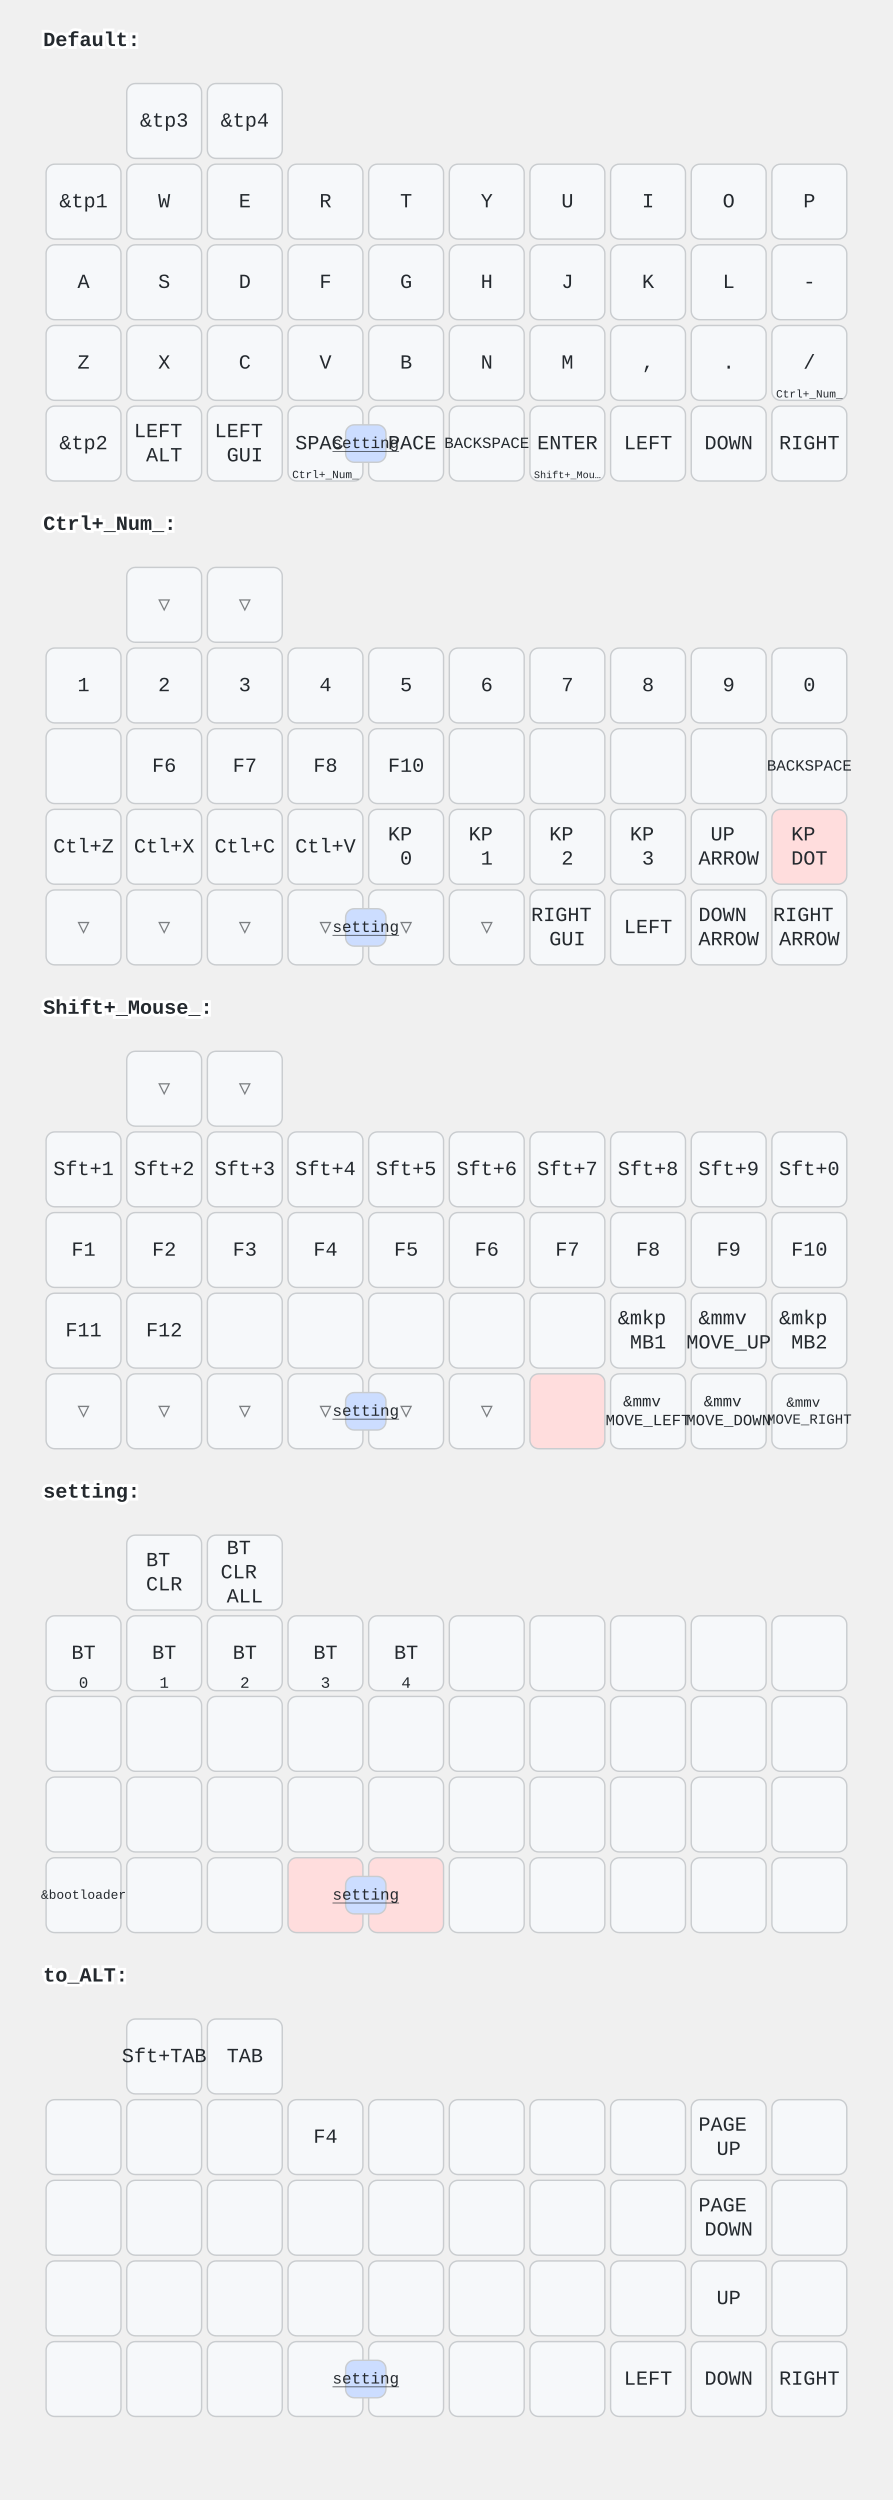
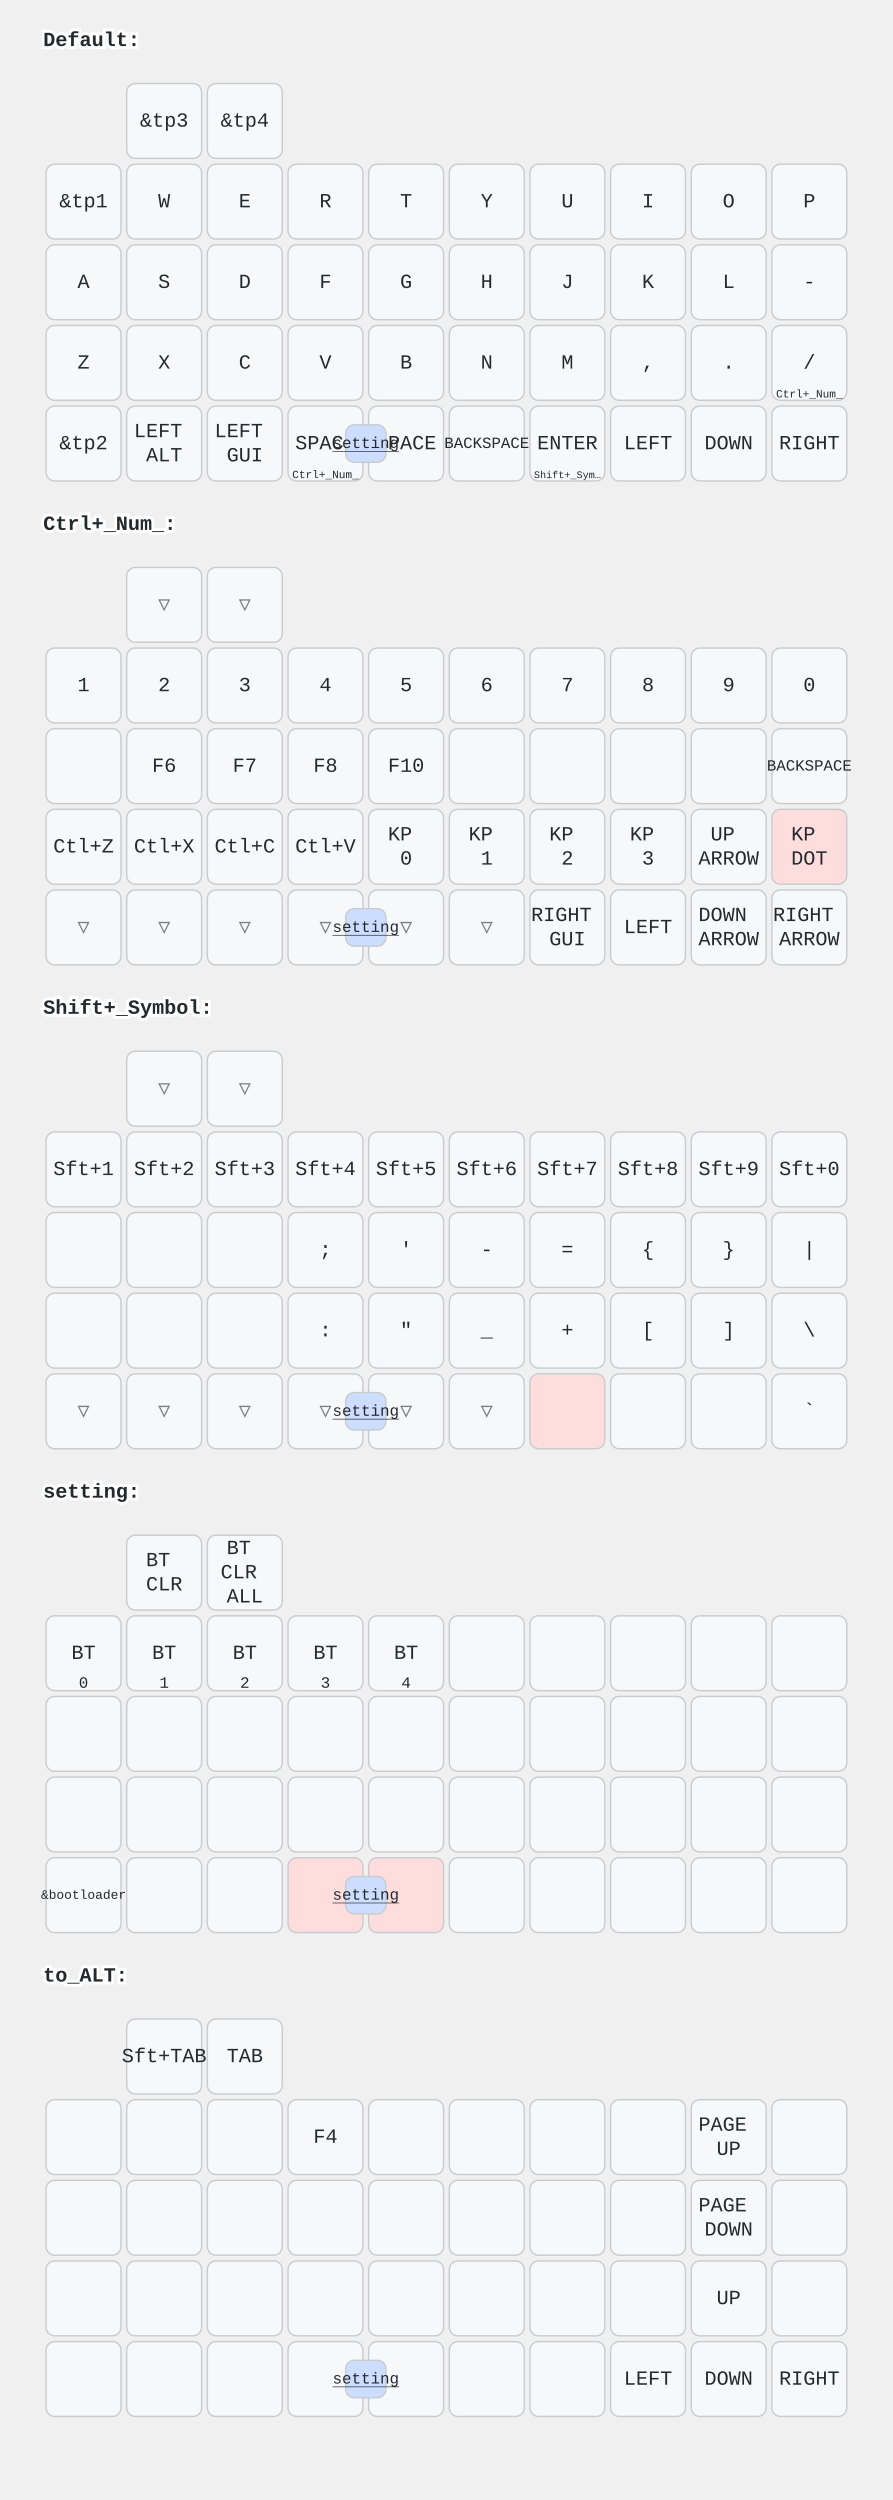
<svg xmlns="http://www.w3.org/2000/svg" width="620" height="1736" viewBox="0 0 620 1736" class="keymap">
  <style>/* inherit to force styles through use tags */
svg path {
    fill: inherit;
}

/* font and background color specifications */
svg.keymap {
    font-family: SFMono-Regular,Consolas,Liberation Mono,Menlo,monospace;
    font-size: 14px;
    font-kerning: normal;
    text-rendering: optimizeLegibility;
    fill: #24292e;
}

/* default key styling */
rect.key {
    fill: #f6f8fa;
}

rect.key, rect.combo {
    stroke: #c9cccf;
    stroke-width: 1;
}

/* default key side styling, only used is draw_key_sides is set */
rect.side {
    filter: brightness(90%);
}

/* color accent for combo boxes */
rect.combo, rect.combo-separate {
    fill: #cdf;
}

/* color accent for held keys */
rect.held, rect.combo.held {
    fill: #fdd;
}

/* color accent for ghost (optional) keys */
rect.ghost, rect.combo.ghost {
    stroke-dasharray: 4, 4;
    stroke-width: 2;
}

text {
    text-anchor: middle;
    dominant-baseline: middle;
}

/* styling for layer labels */
text.label {
    font-weight: bold;
    text-anchor: start;
    stroke: white;
    stroke-width: 4;
    paint-order: stroke;
}

/* styling for optional footer */
text.footer {
    text-anchor: end;
    dominant-baseline: auto;
    stroke: white;
    stroke-width: 4;
    paint-order: stroke;
}

/* styling for combo tap, and key non-tap label text */
text.combo, text.hold, text.shifted, text.left, text.right {
    font-size: 11px;
}

text.hold {
    text-anchor: middle;
    dominant-baseline: auto;
}

text.shifted {
    text-anchor: middle;
    dominant-baseline: hanging;
}

text.left {
    text-anchor: start;
}

text.right {
    text-anchor: end;
}

text.layer-activator {
    text-decoration: underline;
}

/* styling for hold/shifted label text in combo box */
text.combo.hold, text.combo.shifted, text.combo.left, text.combo.right {
    font-size: 8px;
}

/* lighter symbol for transparent keys */
text.trans {
    fill: #7b7e81;
}

/* styling for combo dendrons */
path.combo {
    stroke-width: 1;
    stroke: gray;
    fill: none;
}

/* Start Tabler Icons Cleanup */
/* cannot use height/width with glyphs */
.icon-tabler &gt; path {
    fill: inherit;
    stroke: inherit;
    stroke-width: 2;
}
/* hide tabler's default box */
.icon-tabler &gt; path[stroke="none"][fill="none"] {
    visibility: hidden;
}
/* End Tabler Icons Cleanup */
</style>
  <g transform="translate(30, 0)" class="layer-Default">
    <text x="0" y="28" class="label" id="Default">Default:</text>
    <g transform="translate(0, 56)">
      <g transform="translate(84, 28)" class="key keypos-0">
        <rect rx="6" ry="6" x="-26" y="-26" width="52" height="52" class="key" />
        <text x="0" y="0" class="key tap">&amp;tp3</text>
      </g>
      <g transform="translate(140, 28)" class="key keypos-1">
        <rect rx="6" ry="6" x="-26" y="-26" width="52" height="52" class="key" />
        <text x="0" y="0" class="key tap">&amp;tp4</text>
      </g>
      <g transform="translate(28, 84)" class="key keypos-2">
        <rect rx="6" ry="6" x="-26" y="-26" width="52" height="52" class="key" />
        <text x="0" y="0" class="key tap">&amp;tp1</text>
      </g>
      <g transform="translate(84, 84)" class="key keypos-3">
        <rect rx="6" ry="6" x="-26" y="-26" width="52" height="52" class="key" />
        <text x="0" y="0" class="key tap">W</text>
      </g>
      <g transform="translate(140, 84)" class="key keypos-4">
        <rect rx="6" ry="6" x="-26" y="-26" width="52" height="52" class="key" />
        <text x="0" y="0" class="key tap">E</text>
      </g>
      <g transform="translate(196, 84)" class="key keypos-5">
        <rect rx="6" ry="6" x="-26" y="-26" width="52" height="52" class="key" />
        <text x="0" y="0" class="key tap">R</text>
      </g>
      <g transform="translate(252, 84)" class="key keypos-6">
        <rect rx="6" ry="6" x="-26" y="-26" width="52" height="52" class="key" />
        <text x="0" y="0" class="key tap">T</text>
      </g>
      <g transform="translate(308, 84)" class="key keypos-7">
        <rect rx="6" ry="6" x="-26" y="-26" width="52" height="52" class="key" />
        <text x="0" y="0" class="key tap">Y</text>
      </g>
      <g transform="translate(364, 84)" class="key keypos-8">
        <rect rx="6" ry="6" x="-26" y="-26" width="52" height="52" class="key" />
        <text x="0" y="0" class="key tap">U</text>
      </g>
      <g transform="translate(420, 84)" class="key keypos-9">
        <rect rx="6" ry="6" x="-26" y="-26" width="52" height="52" class="key" />
        <text x="0" y="0" class="key tap">I</text>
      </g>
      <g transform="translate(476, 84)" class="key keypos-10">
        <rect rx="6" ry="6" x="-26" y="-26" width="52" height="52" class="key" />
        <text x="0" y="0" class="key tap">O</text>
      </g>
      <g transform="translate(532, 84)" class="key keypos-11">
        <rect rx="6" ry="6" x="-26" y="-26" width="52" height="52" class="key" />
        <text x="0" y="0" class="key tap">P</text>
      </g>
      <g transform="translate(28, 140)" class="key keypos-12">
        <rect rx="6" ry="6" x="-26" y="-26" width="52" height="52" class="key" />
        <text x="0" y="0" class="key tap">A</text>
      </g>
      <g transform="translate(84, 140)" class="key keypos-13">
        <rect rx="6" ry="6" x="-26" y="-26" width="52" height="52" class="key" />
        <text x="0" y="0" class="key tap">S</text>
      </g>
      <g transform="translate(140, 140)" class="key keypos-14">
        <rect rx="6" ry="6" x="-26" y="-26" width="52" height="52" class="key" />
        <text x="0" y="0" class="key tap">D</text>
      </g>
      <g transform="translate(196, 140)" class="key keypos-15">
        <rect rx="6" ry="6" x="-26" y="-26" width="52" height="52" class="key" />
        <text x="0" y="0" class="key tap">F</text>
      </g>
      <g transform="translate(252, 140)" class="key keypos-16">
        <rect rx="6" ry="6" x="-26" y="-26" width="52" height="52" class="key" />
        <text x="0" y="0" class="key tap">G</text>
      </g>
      <g transform="translate(308, 140)" class="key keypos-17">
        <rect rx="6" ry="6" x="-26" y="-26" width="52" height="52" class="key" />
        <text x="0" y="0" class="key tap">H</text>
      </g>
      <g transform="translate(364, 140)" class="key keypos-18">
        <rect rx="6" ry="6" x="-26" y="-26" width="52" height="52" class="key" />
        <text x="0" y="0" class="key tap">J</text>
      </g>
      <g transform="translate(420, 140)" class="key keypos-19">
        <rect rx="6" ry="6" x="-26" y="-26" width="52" height="52" class="key" />
        <text x="0" y="0" class="key tap">K</text>
      </g>
      <g transform="translate(476, 140)" class="key keypos-20">
        <rect rx="6" ry="6" x="-26" y="-26" width="52" height="52" class="key" />
        <text x="0" y="0" class="key tap">L</text>
      </g>
      <g transform="translate(532, 140)" class="key keypos-21">
        <rect rx="6" ry="6" x="-26" y="-26" width="52" height="52" class="key" />
        <text x="0" y="0" class="key tap">-</text>
      </g>
      <g transform="translate(28, 196)" class="key keypos-22">
        <rect rx="6" ry="6" x="-26" y="-26" width="52" height="52" class="key" />
        <text x="0" y="0" class="key tap">Z</text>
      </g>
      <g transform="translate(84, 196)" class="key keypos-23">
        <rect rx="6" ry="6" x="-26" y="-26" width="52" height="52" class="key" />
        <text x="0" y="0" class="key tap">X</text>
      </g>
      <g transform="translate(140, 196)" class="key keypos-24">
        <rect rx="6" ry="6" x="-26" y="-26" width="52" height="52" class="key" />
        <text x="0" y="0" class="key tap">C</text>
      </g>
      <g transform="translate(196, 196)" class="key keypos-25">
        <rect rx="6" ry="6" x="-26" y="-26" width="52" height="52" class="key" />
        <text x="0" y="0" class="key tap">V</text>
      </g>
      <g transform="translate(252, 196)" class="key keypos-26">
        <rect rx="6" ry="6" x="-26" y="-26" width="52" height="52" class="key" />
        <text x="0" y="0" class="key tap">B</text>
      </g>
      <g transform="translate(308, 196)" class="key keypos-27">
        <rect rx="6" ry="6" x="-26" y="-26" width="52" height="52" class="key" />
        <text x="0" y="0" class="key tap">N</text>
      </g>
      <g transform="translate(364, 196)" class="key keypos-28">
        <rect rx="6" ry="6" x="-26" y="-26" width="52" height="52" class="key" />
        <text x="0" y="0" class="key tap">M</text>
      </g>
      <g transform="translate(420, 196)" class="key keypos-29">
        <rect rx="6" ry="6" x="-26" y="-26" width="52" height="52" class="key" />
        <text x="0" y="0" class="key tap">,</text>
      </g>
      <g transform="translate(476, 196)" class="key keypos-30">
        <rect rx="6" ry="6" x="-26" y="-26" width="52" height="52" class="key" />
        <text x="0" y="0" class="key tap">.</text>
      </g>
      <g transform="translate(532, 196)" class="key keypos-31">
        <rect rx="6" ry="6" x="-26" y="-26" width="52" height="52" class="key" />
        <text x="0" y="0" class="key tap">/</text>
        <a href="#Ctrl_Num_">
          <text x="0" y="24" class="key hold layer-activator">
            <tspan style="font-size: 70%">Ctrl+_Num_</tspan>
          </text>
        </a>
      </g>
      <g transform="translate(28, 252)" class="key keypos-32">
        <rect rx="6" ry="6" x="-26" y="-26" width="52" height="52" class="key" />
        <text x="0" y="0" class="key tap">&amp;tp2</text>
      </g>
      <g transform="translate(84, 252)" class="key keypos-33">
        <rect rx="6" ry="6" x="-26" y="-26" width="52" height="52" class="key" />
        <text x="0" y="0" class="key tap">
          <tspan x="0" dy="-0.6em">LEFT</tspan>
          <tspan x="0" dy="1.2em">ALT</tspan>
        </text>
      </g>
      <g transform="translate(140, 252)" class="key keypos-34">
        <rect rx="6" ry="6" x="-26" y="-26" width="52" height="52" class="key" />
        <text x="0" y="0" class="key tap">
          <tspan x="0" dy="-0.6em">LEFT</tspan>
          <tspan x="0" dy="1.2em">GUI</tspan>
        </text>
      </g>
      <g transform="translate(196, 252)" class="key keypos-35">
        <rect rx="6" ry="6" x="-26" y="-26" width="52" height="52" class="key" />
        <text x="0" y="0" class="key tap">SPACE</text>
        <a href="#Ctrl_Num_">
          <text x="0" y="24" class="key hold layer-activator">
            <tspan style="font-size: 70%">Ctrl+_Num_</tspan>
          </text>
        </a>
      </g>
      <g transform="translate(252, 252)" class="key keypos-36">
        <rect rx="6" ry="6" x="-26" y="-26" width="52" height="52" class="key" />
        <text x="0" y="0" class="key tap">SPACE</text>
      </g>
      <g transform="translate(308, 252)" class="key keypos-37">
        <rect rx="6" ry="6" x="-26" y="-26" width="52" height="52" class="key" />
        <text x="0" y="0" class="key tap">
          <tspan style="font-size: 78%">BACKSPACE</tspan>
        </text>
      </g>
      <g transform="translate(364, 252)" class="key keypos-38">
        <rect rx="6" ry="6" x="-26" y="-26" width="52" height="52" class="key" />
        <text x="0" y="0" class="key tap">ENTER</text>
-         <a href="#Shift_Mouse_">
+         <a href="#Shift_Symbol">
          <text x="0" y="24" class="key hold layer-activator">
-             <tspan style="font-size: 64%">Shift+_Mou…</tspan>
+             <tspan style="font-size: 64%">Shift+_Sym…</tspan>
          </text>
        </a>
      </g>
      <g transform="translate(420, 252)" class="key keypos-39">
        <rect rx="6" ry="6" x="-26" y="-26" width="52" height="52" class="key" />
        <text x="0" y="0" class="key tap">LEFT</text>
      </g>
      <g transform="translate(476, 252)" class="key keypos-40">
        <rect rx="6" ry="6" x="-26" y="-26" width="52" height="52" class="key" />
        <text x="0" y="0" class="key tap">DOWN</text>
      </g>
      <g transform="translate(532, 252)" class="key keypos-41">
        <rect rx="6" ry="6" x="-26" y="-26" width="52" height="52" class="key" />
        <text x="0" y="0" class="key tap">RIGHT</text>
      </g>
      <g class="combo combopos-0">
        <rect rx="6" ry="6" x="210" y="239" width="28" height="26" class="combo" />
        <a href="#setting">
          <text x="224" y="252" class="combo tap layer-activator">setting</text>
        </a>
      </g>
    </g>
  </g>
  <g transform="translate(30, 336)" class="layer-Ctrl+_Num_">
    <text x="0" y="28" class="label" id="Ctrl_Num_">Ctrl+_Num_:</text>
    <g transform="translate(0, 56)">
      <g transform="translate(84, 28)" class="key trans keypos-0">
        <rect rx="6" ry="6" x="-26" y="-26" width="52" height="52" class="key trans" />
        <text x="0" y="0" class="key trans tap">▽</text>
      </g>
      <g transform="translate(140, 28)" class="key trans keypos-1">
        <rect rx="6" ry="6" x="-26" y="-26" width="52" height="52" class="key trans" />
        <text x="0" y="0" class="key trans tap">▽</text>
      </g>
      <g transform="translate(28, 84)" class="key keypos-2">
        <rect rx="6" ry="6" x="-26" y="-26" width="52" height="52" class="key" />
        <text x="0" y="0" class="key tap">1</text>
      </g>
      <g transform="translate(84, 84)" class="key keypos-3">
        <rect rx="6" ry="6" x="-26" y="-26" width="52" height="52" class="key" />
        <text x="0" y="0" class="key tap">2</text>
      </g>
      <g transform="translate(140, 84)" class="key keypos-4">
        <rect rx="6" ry="6" x="-26" y="-26" width="52" height="52" class="key" />
        <text x="0" y="0" class="key tap">3</text>
      </g>
      <g transform="translate(196, 84)" class="key keypos-5">
        <rect rx="6" ry="6" x="-26" y="-26" width="52" height="52" class="key" />
        <text x="0" y="0" class="key tap">4</text>
      </g>
      <g transform="translate(252, 84)" class="key keypos-6">
        <rect rx="6" ry="6" x="-26" y="-26" width="52" height="52" class="key" />
        <text x="0" y="0" class="key tap">5</text>
      </g>
      <g transform="translate(308, 84)" class="key keypos-7">
        <rect rx="6" ry="6" x="-26" y="-26" width="52" height="52" class="key" />
        <text x="0" y="0" class="key tap">6</text>
      </g>
      <g transform="translate(364, 84)" class="key keypos-8">
        <rect rx="6" ry="6" x="-26" y="-26" width="52" height="52" class="key" />
        <text x="0" y="0" class="key tap">7</text>
      </g>
      <g transform="translate(420, 84)" class="key keypos-9">
        <rect rx="6" ry="6" x="-26" y="-26" width="52" height="52" class="key" />
        <text x="0" y="0" class="key tap">8</text>
      </g>
      <g transform="translate(476, 84)" class="key keypos-10">
        <rect rx="6" ry="6" x="-26" y="-26" width="52" height="52" class="key" />
        <text x="0" y="0" class="key tap">9</text>
      </g>
      <g transform="translate(532, 84)" class="key keypos-11">
        <rect rx="6" ry="6" x="-26" y="-26" width="52" height="52" class="key" />
        <text x="0" y="0" class="key tap">0</text>
      </g>
      <g transform="translate(28, 140)" class="key keypos-12">
        <rect rx="6" ry="6" x="-26" y="-26" width="52" height="52" class="key" />
      </g>
      <g transform="translate(84, 140)" class="key keypos-13">
        <rect rx="6" ry="6" x="-26" y="-26" width="52" height="52" class="key" />
        <text x="0" y="0" class="key tap">F6</text>
      </g>
      <g transform="translate(140, 140)" class="key keypos-14">
        <rect rx="6" ry="6" x="-26" y="-26" width="52" height="52" class="key" />
        <text x="0" y="0" class="key tap">F7</text>
      </g>
      <g transform="translate(196, 140)" class="key keypos-15">
        <rect rx="6" ry="6" x="-26" y="-26" width="52" height="52" class="key" />
        <text x="0" y="0" class="key tap">F8</text>
      </g>
      <g transform="translate(252, 140)" class="key keypos-16">
        <rect rx="6" ry="6" x="-26" y="-26" width="52" height="52" class="key" />
        <text x="0" y="0" class="key tap">F10</text>
      </g>
      <g transform="translate(308, 140)" class="key keypos-17">
        <rect rx="6" ry="6" x="-26" y="-26" width="52" height="52" class="key" />
      </g>
      <g transform="translate(364, 140)" class="key keypos-18">
        <rect rx="6" ry="6" x="-26" y="-26" width="52" height="52" class="key" />
      </g>
      <g transform="translate(420, 140)" class="key keypos-19">
        <rect rx="6" ry="6" x="-26" y="-26" width="52" height="52" class="key" />
      </g>
      <g transform="translate(476, 140)" class="key keypos-20">
        <rect rx="6" ry="6" x="-26" y="-26" width="52" height="52" class="key" />
      </g>
      <g transform="translate(532, 140)" class="key keypos-21">
        <rect rx="6" ry="6" x="-26" y="-26" width="52" height="52" class="key" />
        <text x="0" y="0" class="key tap">
          <tspan style="font-size: 78%">BACKSPACE</tspan>
        </text>
      </g>
      <g transform="translate(28, 196)" class="key keypos-22">
        <rect rx="6" ry="6" x="-26" y="-26" width="52" height="52" class="key" />
        <text x="0" y="0" class="key tap">Ctl+Z</text>
      </g>
      <g transform="translate(84, 196)" class="key keypos-23">
        <rect rx="6" ry="6" x="-26" y="-26" width="52" height="52" class="key" />
        <text x="0" y="0" class="key tap">Ctl+X</text>
      </g>
      <g transform="translate(140, 196)" class="key keypos-24">
        <rect rx="6" ry="6" x="-26" y="-26" width="52" height="52" class="key" />
        <text x="0" y="0" class="key tap">Ctl+C</text>
      </g>
      <g transform="translate(196, 196)" class="key keypos-25">
        <rect rx="6" ry="6" x="-26" y="-26" width="52" height="52" class="key" />
        <text x="0" y="0" class="key tap">Ctl+V</text>
      </g>
      <g transform="translate(252, 196)" class="key keypos-26">
        <rect rx="6" ry="6" x="-26" y="-26" width="52" height="52" class="key" />
        <text x="0" y="0" class="key tap">
          <tspan x="0" dy="-0.6em">KP</tspan>
          <tspan x="0" dy="1.2em">0</tspan>
        </text>
      </g>
      <g transform="translate(308, 196)" class="key keypos-27">
        <rect rx="6" ry="6" x="-26" y="-26" width="52" height="52" class="key" />
        <text x="0" y="0" class="key tap">
          <tspan x="0" dy="-0.6em">KP</tspan>
          <tspan x="0" dy="1.2em">1</tspan>
        </text>
      </g>
      <g transform="translate(364, 196)" class="key keypos-28">
        <rect rx="6" ry="6" x="-26" y="-26" width="52" height="52" class="key" />
        <text x="0" y="0" class="key tap">
          <tspan x="0" dy="-0.6em">KP</tspan>
          <tspan x="0" dy="1.2em">2</tspan>
        </text>
      </g>
      <g transform="translate(420, 196)" class="key keypos-29">
        <rect rx="6" ry="6" x="-26" y="-26" width="52" height="52" class="key" />
        <text x="0" y="0" class="key tap">
          <tspan x="0" dy="-0.6em">KP</tspan>
          <tspan x="0" dy="1.2em">3</tspan>
        </text>
      </g>
      <g transform="translate(476, 196)" class="key keypos-30">
        <rect rx="6" ry="6" x="-26" y="-26" width="52" height="52" class="key" />
        <text x="0" y="0" class="key tap">
          <tspan x="0" dy="-0.6em">UP</tspan>
          <tspan x="0" dy="1.2em">ARROW</tspan>
        </text>
      </g>
      <g transform="translate(532, 196)" class="key held keypos-31">
        <rect rx="6" ry="6" x="-26" y="-26" width="52" height="52" class="key held" />
        <text x="0" y="0" class="key held tap">
          <tspan x="0" dy="-0.6em">KP</tspan>
          <tspan x="0" dy="1.2em">DOT</tspan>
        </text>
      </g>
      <g transform="translate(28, 252)" class="key trans keypos-32">
        <rect rx="6" ry="6" x="-26" y="-26" width="52" height="52" class="key trans" />
        <text x="0" y="0" class="key trans tap">▽</text>
      </g>
      <g transform="translate(84, 252)" class="key trans keypos-33">
        <rect rx="6" ry="6" x="-26" y="-26" width="52" height="52" class="key trans" />
        <text x="0" y="0" class="key trans tap">▽</text>
      </g>
      <g transform="translate(140, 252)" class="key trans keypos-34">
        <rect rx="6" ry="6" x="-26" y="-26" width="52" height="52" class="key trans" />
        <text x="0" y="0" class="key trans tap">▽</text>
      </g>
      <g transform="translate(196, 252)" class="key trans keypos-35">
        <rect rx="6" ry="6" x="-26" y="-26" width="52" height="52" class="key trans" />
        <text x="0" y="0" class="key trans tap">▽</text>
      </g>
      <g transform="translate(252, 252)" class="key trans keypos-36">
        <rect rx="6" ry="6" x="-26" y="-26" width="52" height="52" class="key trans" />
        <text x="0" y="0" class="key trans tap">▽</text>
      </g>
      <g transform="translate(308, 252)" class="key trans keypos-37">
        <rect rx="6" ry="6" x="-26" y="-26" width="52" height="52" class="key trans" />
        <text x="0" y="0" class="key trans tap">▽</text>
      </g>
      <g transform="translate(364, 252)" class="key keypos-38">
        <rect rx="6" ry="6" x="-26" y="-26" width="52" height="52" class="key" />
        <text x="0" y="0" class="key tap">
          <tspan x="0" dy="-0.6em">RIGHT</tspan>
          <tspan x="0" dy="1.2em">GUI</tspan>
        </text>
      </g>
      <g transform="translate(420, 252)" class="key keypos-39">
        <rect rx="6" ry="6" x="-26" y="-26" width="52" height="52" class="key" />
        <text x="0" y="0" class="key tap">LEFT</text>
      </g>
      <g transform="translate(476, 252)" class="key keypos-40">
        <rect rx="6" ry="6" x="-26" y="-26" width="52" height="52" class="key" />
        <text x="0" y="0" class="key tap">
          <tspan x="0" dy="-0.6em">DOWN</tspan>
          <tspan x="0" dy="1.2em">ARROW</tspan>
        </text>
      </g>
      <g transform="translate(532, 252)" class="key keypos-41">
        <rect rx="6" ry="6" x="-26" y="-26" width="52" height="52" class="key" />
        <text x="0" y="0" class="key tap">
          <tspan x="0" dy="-0.6em">RIGHT</tspan>
          <tspan x="0" dy="1.2em">ARROW</tspan>
        </text>
      </g>
      <g class="combo combopos-0">
        <rect rx="6" ry="6" x="210" y="239" width="28" height="26" class="combo" />
        <a href="#setting">
          <text x="224" y="252" class="combo tap layer-activator">setting</text>
        </a>
      </g>
    </g>
  </g>
-   <g transform="translate(30, 672)" class="layer-Shift+_Mouse_">
-     <text x="0" y="28" class="label" id="Shift_Mouse_">Shift+_Mouse_:</text>
+   <g transform="translate(30, 672)" class="layer-Shift+_Symbol">
+     <text x="0" y="28" class="label" id="Shift_Symbol">Shift+_Symbol:</text>
    <g transform="translate(0, 56)">
      <g transform="translate(84, 28)" class="key trans keypos-0">
        <rect rx="6" ry="6" x="-26" y="-26" width="52" height="52" class="key trans" />
        <text x="0" y="0" class="key trans tap">▽</text>
      </g>
      <g transform="translate(140, 28)" class="key trans keypos-1">
        <rect rx="6" ry="6" x="-26" y="-26" width="52" height="52" class="key trans" />
        <text x="0" y="0" class="key trans tap">▽</text>
      </g>
      <g transform="translate(28, 84)" class="key keypos-2">
        <rect rx="6" ry="6" x="-26" y="-26" width="52" height="52" class="key" />
        <text x="0" y="0" class="key tap">Sft+1</text>
      </g>
      <g transform="translate(84, 84)" class="key keypos-3">
        <rect rx="6" ry="6" x="-26" y="-26" width="52" height="52" class="key" />
        <text x="0" y="0" class="key tap">Sft+2</text>
      </g>
      <g transform="translate(140, 84)" class="key keypos-4">
        <rect rx="6" ry="6" x="-26" y="-26" width="52" height="52" class="key" />
        <text x="0" y="0" class="key tap">Sft+3</text>
      </g>
      <g transform="translate(196, 84)" class="key keypos-5">
        <rect rx="6" ry="6" x="-26" y="-26" width="52" height="52" class="key" />
        <text x="0" y="0" class="key tap">Sft+4</text>
      </g>
      <g transform="translate(252, 84)" class="key keypos-6">
        <rect rx="6" ry="6" x="-26" y="-26" width="52" height="52" class="key" />
        <text x="0" y="0" class="key tap">Sft+5</text>
      </g>
      <g transform="translate(308, 84)" class="key keypos-7">
        <rect rx="6" ry="6" x="-26" y="-26" width="52" height="52" class="key" />
        <text x="0" y="0" class="key tap">Sft+6</text>
      </g>
      <g transform="translate(364, 84)" class="key keypos-8">
        <rect rx="6" ry="6" x="-26" y="-26" width="52" height="52" class="key" />
        <text x="0" y="0" class="key tap">Sft+7</text>
      </g>
      <g transform="translate(420, 84)" class="key keypos-9">
        <rect rx="6" ry="6" x="-26" y="-26" width="52" height="52" class="key" />
        <text x="0" y="0" class="key tap">Sft+8</text>
      </g>
      <g transform="translate(476, 84)" class="key keypos-10">
        <rect rx="6" ry="6" x="-26" y="-26" width="52" height="52" class="key" />
        <text x="0" y="0" class="key tap">Sft+9</text>
      </g>
      <g transform="translate(532, 84)" class="key keypos-11">
        <rect rx="6" ry="6" x="-26" y="-26" width="52" height="52" class="key" />
        <text x="0" y="0" class="key tap">Sft+0</text>
      </g>
      <g transform="translate(28, 140)" class="key keypos-12">
        <rect rx="6" ry="6" x="-26" y="-26" width="52" height="52" class="key" />
-         <text x="0" y="0" class="key tap">F1</text>
      </g>
      <g transform="translate(84, 140)" class="key keypos-13">
        <rect rx="6" ry="6" x="-26" y="-26" width="52" height="52" class="key" />
-         <text x="0" y="0" class="key tap">F2</text>
      </g>
      <g transform="translate(140, 140)" class="key keypos-14">
        <rect rx="6" ry="6" x="-26" y="-26" width="52" height="52" class="key" />
-         <text x="0" y="0" class="key tap">F3</text>
      </g>
      <g transform="translate(196, 140)" class="key keypos-15">
        <rect rx="6" ry="6" x="-26" y="-26" width="52" height="52" class="key" />
-         <text x="0" y="0" class="key tap">F4</text>
+         <text x="0" y="0" class="key tap">;</text>
      </g>
      <g transform="translate(252, 140)" class="key keypos-16">
        <rect rx="6" ry="6" x="-26" y="-26" width="52" height="52" class="key" />
-         <text x="0" y="0" class="key tap">F5</text>
+         <text x="0" y="0" class="key tap">'</text>
      </g>
      <g transform="translate(308, 140)" class="key keypos-17">
        <rect rx="6" ry="6" x="-26" y="-26" width="52" height="52" class="key" />
-         <text x="0" y="0" class="key tap">F6</text>
+         <text x="0" y="0" class="key tap">-</text>
      </g>
      <g transform="translate(364, 140)" class="key keypos-18">
        <rect rx="6" ry="6" x="-26" y="-26" width="52" height="52" class="key" />
-         <text x="0" y="0" class="key tap">F7</text>
+         <text x="0" y="0" class="key tap">=</text>
      </g>
      <g transform="translate(420, 140)" class="key keypos-19">
        <rect rx="6" ry="6" x="-26" y="-26" width="52" height="52" class="key" />
-         <text x="0" y="0" class="key tap">F8</text>
+         <text x="0" y="0" class="key tap">{</text>
      </g>
      <g transform="translate(476, 140)" class="key keypos-20">
        <rect rx="6" ry="6" x="-26" y="-26" width="52" height="52" class="key" />
-         <text x="0" y="0" class="key tap">F9</text>
+         <text x="0" y="0" class="key tap">}</text>
      </g>
      <g transform="translate(532, 140)" class="key keypos-21">
        <rect rx="6" ry="6" x="-26" y="-26" width="52" height="52" class="key" />
-         <text x="0" y="0" class="key tap">F10</text>
+         <text x="0" y="0" class="key tap">|</text>
      </g>
      <g transform="translate(28, 196)" class="key keypos-22">
        <rect rx="6" ry="6" x="-26" y="-26" width="52" height="52" class="key" />
-         <text x="0" y="0" class="key tap">F11</text>
      </g>
      <g transform="translate(84, 196)" class="key keypos-23">
        <rect rx="6" ry="6" x="-26" y="-26" width="52" height="52" class="key" />
-         <text x="0" y="0" class="key tap">F12</text>
      </g>
      <g transform="translate(140, 196)" class="key keypos-24">
        <rect rx="6" ry="6" x="-26" y="-26" width="52" height="52" class="key" />
      </g>
      <g transform="translate(196, 196)" class="key keypos-25">
        <rect rx="6" ry="6" x="-26" y="-26" width="52" height="52" class="key" />
+         <text x="0" y="0" class="key tap">:</text>
      </g>
      <g transform="translate(252, 196)" class="key keypos-26">
        <rect rx="6" ry="6" x="-26" y="-26" width="52" height="52" class="key" />
+         <text x="0" y="0" class="key tap">"</text>
      </g>
      <g transform="translate(308, 196)" class="key keypos-27">
        <rect rx="6" ry="6" x="-26" y="-26" width="52" height="52" class="key" />
+         <text x="0" y="0" class="key tap">_</text>
      </g>
      <g transform="translate(364, 196)" class="key keypos-28">
        <rect rx="6" ry="6" x="-26" y="-26" width="52" height="52" class="key" />
+         <text x="0" y="0" class="key tap">+</text>
      </g>
      <g transform="translate(420, 196)" class="key keypos-29">
        <rect rx="6" ry="6" x="-26" y="-26" width="52" height="52" class="key" />
-         <text x="0" y="0" class="key tap">
-           <tspan x="0" dy="-0.6em">&amp;mkp</tspan>
-           <tspan x="0" dy="1.2em">MB1</tspan>
-         </text>
+         <text x="0" y="0" class="key tap">[</text>
      </g>
      <g transform="translate(476, 196)" class="key keypos-30">
        <rect rx="6" ry="6" x="-26" y="-26" width="52" height="52" class="key" />
-         <text x="0" y="0" class="key tap">
-           <tspan x="0" dy="-0.6em">&amp;mmv</tspan>
-           <tspan x="0" dy="1.2em">MOVE_UP</tspan>
-         </text>
+         <text x="0" y="0" class="key tap">]</text>
      </g>
      <g transform="translate(532, 196)" class="key keypos-31">
        <rect rx="6" ry="6" x="-26" y="-26" width="52" height="52" class="key" />
-         <text x="0" y="0" class="key tap">
-           <tspan x="0" dy="-0.6em">&amp;mkp</tspan>
-           <tspan x="0" dy="1.2em">MB2</tspan>
-         </text>
+         <text x="0" y="0" class="key tap">\</text>
      </g>
      <g transform="translate(28, 252)" class="key trans keypos-32">
        <rect rx="6" ry="6" x="-26" y="-26" width="52" height="52" class="key trans" />
        <text x="0" y="0" class="key trans tap">▽</text>
      </g>
      <g transform="translate(84, 252)" class="key trans keypos-33">
        <rect rx="6" ry="6" x="-26" y="-26" width="52" height="52" class="key trans" />
        <text x="0" y="0" class="key trans tap">▽</text>
      </g>
      <g transform="translate(140, 252)" class="key trans keypos-34">
        <rect rx="6" ry="6" x="-26" y="-26" width="52" height="52" class="key trans" />
        <text x="0" y="0" class="key trans tap">▽</text>
      </g>
      <g transform="translate(196, 252)" class="key trans keypos-35">
        <rect rx="6" ry="6" x="-26" y="-26" width="52" height="52" class="key trans" />
        <text x="0" y="0" class="key trans tap">▽</text>
      </g>
      <g transform="translate(252, 252)" class="key trans keypos-36">
        <rect rx="6" ry="6" x="-26" y="-26" width="52" height="52" class="key trans" />
        <text x="0" y="0" class="key trans tap">▽</text>
      </g>
      <g transform="translate(308, 252)" class="key trans keypos-37">
        <rect rx="6" ry="6" x="-26" y="-26" width="52" height="52" class="key trans" />
        <text x="0" y="0" class="key trans tap">▽</text>
      </g>
      <g transform="translate(364, 252)" class="key held keypos-38">
        <rect rx="6" ry="6" x="-26" y="-26" width="52" height="52" class="key held" />
      </g>
      <g transform="translate(420, 252)" class="key keypos-39">
        <rect rx="6" ry="6" x="-26" y="-26" width="52" height="52" class="key" />
-         <text x="0" y="0" class="key tap">
-           <tspan x="0" dy="-0.6em" style="font-size: 78%">&amp;mmv</tspan>
-           <tspan x="0" dy="1.2em" style="font-size: 78%">MOVE_LEFT</tspan>
-         </text>
      </g>
      <g transform="translate(476, 252)" class="key keypos-40">
        <rect rx="6" ry="6" x="-26" y="-26" width="52" height="52" class="key" />
-         <text x="0" y="0" class="key tap">
-           <tspan x="0" dy="-0.6em" style="font-size: 78%">&amp;mmv</tspan>
-           <tspan x="0" dy="1.2em" style="font-size: 78%">MOVE_DOWN</tspan>
-         </text>
      </g>
      <g transform="translate(532, 252)" class="key keypos-41">
        <rect rx="6" ry="6" x="-26" y="-26" width="52" height="52" class="key" />
-         <text x="0" y="0" class="key tap">
-           <tspan x="0" dy="-0.6em" style="font-size: 70%">&amp;mmv</tspan>
-           <tspan x="0" dy="1.2em" style="font-size: 70%">MOVE_RIGHT</tspan>
-         </text>
+         <text x="0" y="0" class="key tap">`</text>
      </g>
      <g class="combo combopos-0">
        <rect rx="6" ry="6" x="210" y="239" width="28" height="26" class="combo" />
        <a href="#setting">
          <text x="224" y="252" class="combo tap layer-activator">setting</text>
        </a>
      </g>
    </g>
  </g>
  <g transform="translate(30, 1008)" class="layer-setting">
    <text x="0" y="28" class="label" id="setting">setting:</text>
    <g transform="translate(0, 56)">
      <g transform="translate(84, 28)" class="key keypos-0">
        <rect rx="6" ry="6" x="-26" y="-26" width="52" height="52" class="key" />
        <text x="0" y="0" class="key tap">
          <tspan x="0" dy="-0.6em">BT</tspan>
          <tspan x="0" dy="1.2em">CLR</tspan>
        </text>
      </g>
      <g transform="translate(140, 28)" class="key keypos-1">
        <rect rx="6" ry="6" x="-26" y="-26" width="52" height="52" class="key" />
        <text x="0" y="0" class="key tap">
          <tspan x="0" dy="-1.2em">BT</tspan>
          <tspan x="0" dy="1.2em">CLR</tspan>
          <tspan x="0" dy="1.2em">ALL</tspan>
        </text>
      </g>
      <g transform="translate(28, 84)" class="key keypos-2">
        <rect rx="6" ry="6" x="-26" y="-26" width="52" height="52" class="key" />
        <text x="0" y="0" class="key tap">BT</text>
        <text x="0" y="24" class="key hold">0</text>
      </g>
      <g transform="translate(84, 84)" class="key keypos-3">
        <rect rx="6" ry="6" x="-26" y="-26" width="52" height="52" class="key" />
        <text x="0" y="0" class="key tap">BT</text>
        <text x="0" y="24" class="key hold">1</text>
      </g>
      <g transform="translate(140, 84)" class="key keypos-4">
        <rect rx="6" ry="6" x="-26" y="-26" width="52" height="52" class="key" />
        <text x="0" y="0" class="key tap">BT</text>
        <text x="0" y="24" class="key hold">2</text>
      </g>
      <g transform="translate(196, 84)" class="key keypos-5">
        <rect rx="6" ry="6" x="-26" y="-26" width="52" height="52" class="key" />
        <text x="0" y="0" class="key tap">BT</text>
        <text x="0" y="24" class="key hold">3</text>
      </g>
      <g transform="translate(252, 84)" class="key keypos-6">
        <rect rx="6" ry="6" x="-26" y="-26" width="52" height="52" class="key" />
        <text x="0" y="0" class="key tap">BT</text>
        <text x="0" y="24" class="key hold">4</text>
      </g>
      <g transform="translate(308, 84)" class="key keypos-7">
        <rect rx="6" ry="6" x="-26" y="-26" width="52" height="52" class="key" />
      </g>
      <g transform="translate(364, 84)" class="key keypos-8">
        <rect rx="6" ry="6" x="-26" y="-26" width="52" height="52" class="key" />
      </g>
      <g transform="translate(420, 84)" class="key keypos-9">
        <rect rx="6" ry="6" x="-26" y="-26" width="52" height="52" class="key" />
      </g>
      <g transform="translate(476, 84)" class="key keypos-10">
        <rect rx="6" ry="6" x="-26" y="-26" width="52" height="52" class="key" />
      </g>
      <g transform="translate(532, 84)" class="key keypos-11">
        <rect rx="6" ry="6" x="-26" y="-26" width="52" height="52" class="key" />
      </g>
      <g transform="translate(28, 140)" class="key keypos-12">
        <rect rx="6" ry="6" x="-26" y="-26" width="52" height="52" class="key" />
      </g>
      <g transform="translate(84, 140)" class="key keypos-13">
        <rect rx="6" ry="6" x="-26" y="-26" width="52" height="52" class="key" />
      </g>
      <g transform="translate(140, 140)" class="key keypos-14">
        <rect rx="6" ry="6" x="-26" y="-26" width="52" height="52" class="key" />
      </g>
      <g transform="translate(196, 140)" class="key keypos-15">
        <rect rx="6" ry="6" x="-26" y="-26" width="52" height="52" class="key" />
      </g>
      <g transform="translate(252, 140)" class="key keypos-16">
        <rect rx="6" ry="6" x="-26" y="-26" width="52" height="52" class="key" />
      </g>
      <g transform="translate(308, 140)" class="key keypos-17">
        <rect rx="6" ry="6" x="-26" y="-26" width="52" height="52" class="key" />
      </g>
      <g transform="translate(364, 140)" class="key keypos-18">
        <rect rx="6" ry="6" x="-26" y="-26" width="52" height="52" class="key" />
      </g>
      <g transform="translate(420, 140)" class="key keypos-19">
        <rect rx="6" ry="6" x="-26" y="-26" width="52" height="52" class="key" />
      </g>
      <g transform="translate(476, 140)" class="key keypos-20">
        <rect rx="6" ry="6" x="-26" y="-26" width="52" height="52" class="key" />
      </g>
      <g transform="translate(532, 140)" class="key keypos-21">
        <rect rx="6" ry="6" x="-26" y="-26" width="52" height="52" class="key" />
      </g>
      <g transform="translate(28, 196)" class="key keypos-22">
        <rect rx="6" ry="6" x="-26" y="-26" width="52" height="52" class="key" />
      </g>
      <g transform="translate(84, 196)" class="key keypos-23">
        <rect rx="6" ry="6" x="-26" y="-26" width="52" height="52" class="key" />
      </g>
      <g transform="translate(140, 196)" class="key keypos-24">
        <rect rx="6" ry="6" x="-26" y="-26" width="52" height="52" class="key" />
      </g>
      <g transform="translate(196, 196)" class="key keypos-25">
        <rect rx="6" ry="6" x="-26" y="-26" width="52" height="52" class="key" />
      </g>
      <g transform="translate(252, 196)" class="key keypos-26">
        <rect rx="6" ry="6" x="-26" y="-26" width="52" height="52" class="key" />
      </g>
      <g transform="translate(308, 196)" class="key keypos-27">
        <rect rx="6" ry="6" x="-26" y="-26" width="52" height="52" class="key" />
      </g>
      <g transform="translate(364, 196)" class="key keypos-28">
        <rect rx="6" ry="6" x="-26" y="-26" width="52" height="52" class="key" />
      </g>
      <g transform="translate(420, 196)" class="key keypos-29">
        <rect rx="6" ry="6" x="-26" y="-26" width="52" height="52" class="key" />
      </g>
      <g transform="translate(476, 196)" class="key keypos-30">
        <rect rx="6" ry="6" x="-26" y="-26" width="52" height="52" class="key" />
      </g>
      <g transform="translate(532, 196)" class="key keypos-31">
        <rect rx="6" ry="6" x="-26" y="-26" width="52" height="52" class="key" />
      </g>
      <g transform="translate(28, 252)" class="key keypos-32">
        <rect rx="6" ry="6" x="-26" y="-26" width="52" height="52" class="key" />
        <text x="0" y="0" class="key tap">
          <tspan style="font-size: 64%">&amp;bootloader</tspan>
        </text>
      </g>
      <g transform="translate(84, 252)" class="key keypos-33">
        <rect rx="6" ry="6" x="-26" y="-26" width="52" height="52" class="key" />
      </g>
      <g transform="translate(140, 252)" class="key keypos-34">
        <rect rx="6" ry="6" x="-26" y="-26" width="52" height="52" class="key" />
      </g>
      <g transform="translate(196, 252)" class="key held keypos-35">
        <rect rx="6" ry="6" x="-26" y="-26" width="52" height="52" class="key held" />
      </g>
      <g transform="translate(252, 252)" class="key held keypos-36">
        <rect rx="6" ry="6" x="-26" y="-26" width="52" height="52" class="key held" />
      </g>
      <g transform="translate(308, 252)" class="key keypos-37">
        <rect rx="6" ry="6" x="-26" y="-26" width="52" height="52" class="key" />
      </g>
      <g transform="translate(364, 252)" class="key keypos-38">
        <rect rx="6" ry="6" x="-26" y="-26" width="52" height="52" class="key" />
      </g>
      <g transform="translate(420, 252)" class="key keypos-39">
        <rect rx="6" ry="6" x="-26" y="-26" width="52" height="52" class="key" />
      </g>
      <g transform="translate(476, 252)" class="key keypos-40">
        <rect rx="6" ry="6" x="-26" y="-26" width="52" height="52" class="key" />
      </g>
      <g transform="translate(532, 252)" class="key keypos-41">
        <rect rx="6" ry="6" x="-26" y="-26" width="52" height="52" class="key" />
      </g>
      <g class="combo combopos-0">
        <rect rx="6" ry="6" x="210" y="239" width="28" height="26" class="combo" />
        <a href="#setting">
          <text x="224" y="252" class="combo tap layer-activator">setting</text>
        </a>
      </g>
    </g>
  </g>
  <g transform="translate(30, 1344)" class="layer-to_ALT">
    <text x="0" y="28" class="label" id="to_ALT">to_ALT:</text>
    <g transform="translate(0, 56)">
      <g transform="translate(84, 28)" class="key keypos-0">
        <rect rx="6" ry="6" x="-26" y="-26" width="52" height="52" class="key" />
        <text x="0" y="0" class="key tap">Sft+TAB</text>
      </g>
      <g transform="translate(140, 28)" class="key keypos-1">
        <rect rx="6" ry="6" x="-26" y="-26" width="52" height="52" class="key" />
        <text x="0" y="0" class="key tap">TAB</text>
      </g>
      <g transform="translate(28, 84)" class="key keypos-2">
        <rect rx="6" ry="6" x="-26" y="-26" width="52" height="52" class="key" />
      </g>
      <g transform="translate(84, 84)" class="key keypos-3">
        <rect rx="6" ry="6" x="-26" y="-26" width="52" height="52" class="key" />
      </g>
      <g transform="translate(140, 84)" class="key keypos-4">
        <rect rx="6" ry="6" x="-26" y="-26" width="52" height="52" class="key" />
      </g>
      <g transform="translate(196, 84)" class="key keypos-5">
        <rect rx="6" ry="6" x="-26" y="-26" width="52" height="52" class="key" />
        <text x="0" y="0" class="key tap">F4</text>
      </g>
      <g transform="translate(252, 84)" class="key keypos-6">
        <rect rx="6" ry="6" x="-26" y="-26" width="52" height="52" class="key" />
      </g>
      <g transform="translate(308, 84)" class="key keypos-7">
        <rect rx="6" ry="6" x="-26" y="-26" width="52" height="52" class="key" />
      </g>
      <g transform="translate(364, 84)" class="key keypos-8">
        <rect rx="6" ry="6" x="-26" y="-26" width="52" height="52" class="key" />
      </g>
      <g transform="translate(420, 84)" class="key keypos-9">
        <rect rx="6" ry="6" x="-26" y="-26" width="52" height="52" class="key" />
      </g>
      <g transform="translate(476, 84)" class="key keypos-10">
        <rect rx="6" ry="6" x="-26" y="-26" width="52" height="52" class="key" />
        <text x="0" y="0" class="key tap">
          <tspan x="0" dy="-0.6em">PAGE</tspan>
          <tspan x="0" dy="1.2em">UP</tspan>
        </text>
      </g>
      <g transform="translate(532, 84)" class="key keypos-11">
        <rect rx="6" ry="6" x="-26" y="-26" width="52" height="52" class="key" />
      </g>
      <g transform="translate(28, 140)" class="key keypos-12">
        <rect rx="6" ry="6" x="-26" y="-26" width="52" height="52" class="key" />
      </g>
      <g transform="translate(84, 140)" class="key keypos-13">
        <rect rx="6" ry="6" x="-26" y="-26" width="52" height="52" class="key" />
      </g>
      <g transform="translate(140, 140)" class="key keypos-14">
        <rect rx="6" ry="6" x="-26" y="-26" width="52" height="52" class="key" />
      </g>
      <g transform="translate(196, 140)" class="key keypos-15">
        <rect rx="6" ry="6" x="-26" y="-26" width="52" height="52" class="key" />
      </g>
      <g transform="translate(252, 140)" class="key keypos-16">
        <rect rx="6" ry="6" x="-26" y="-26" width="52" height="52" class="key" />
      </g>
      <g transform="translate(308, 140)" class="key keypos-17">
        <rect rx="6" ry="6" x="-26" y="-26" width="52" height="52" class="key" />
      </g>
      <g transform="translate(364, 140)" class="key keypos-18">
        <rect rx="6" ry="6" x="-26" y="-26" width="52" height="52" class="key" />
      </g>
      <g transform="translate(420, 140)" class="key keypos-19">
        <rect rx="6" ry="6" x="-26" y="-26" width="52" height="52" class="key" />
      </g>
      <g transform="translate(476, 140)" class="key keypos-20">
        <rect rx="6" ry="6" x="-26" y="-26" width="52" height="52" class="key" />
        <text x="0" y="0" class="key tap">
          <tspan x="0" dy="-0.6em">PAGE</tspan>
          <tspan x="0" dy="1.2em">DOWN</tspan>
        </text>
      </g>
      <g transform="translate(532, 140)" class="key keypos-21">
        <rect rx="6" ry="6" x="-26" y="-26" width="52" height="52" class="key" />
      </g>
      <g transform="translate(28, 196)" class="key keypos-22">
        <rect rx="6" ry="6" x="-26" y="-26" width="52" height="52" class="key" />
      </g>
      <g transform="translate(84, 196)" class="key keypos-23">
        <rect rx="6" ry="6" x="-26" y="-26" width="52" height="52" class="key" />
      </g>
      <g transform="translate(140, 196)" class="key keypos-24">
        <rect rx="6" ry="6" x="-26" y="-26" width="52" height="52" class="key" />
      </g>
      <g transform="translate(196, 196)" class="key keypos-25">
        <rect rx="6" ry="6" x="-26" y="-26" width="52" height="52" class="key" />
      </g>
      <g transform="translate(252, 196)" class="key keypos-26">
        <rect rx="6" ry="6" x="-26" y="-26" width="52" height="52" class="key" />
      </g>
      <g transform="translate(308, 196)" class="key keypos-27">
        <rect rx="6" ry="6" x="-26" y="-26" width="52" height="52" class="key" />
      </g>
      <g transform="translate(364, 196)" class="key keypos-28">
        <rect rx="6" ry="6" x="-26" y="-26" width="52" height="52" class="key" />
      </g>
      <g transform="translate(420, 196)" class="key keypos-29">
        <rect rx="6" ry="6" x="-26" y="-26" width="52" height="52" class="key" />
      </g>
      <g transform="translate(476, 196)" class="key keypos-30">
        <rect rx="6" ry="6" x="-26" y="-26" width="52" height="52" class="key" />
        <text x="0" y="0" class="key tap">UP</text>
      </g>
      <g transform="translate(532, 196)" class="key keypos-31">
        <rect rx="6" ry="6" x="-26" y="-26" width="52" height="52" class="key" />
      </g>
      <g transform="translate(28, 252)" class="key keypos-32">
        <rect rx="6" ry="6" x="-26" y="-26" width="52" height="52" class="key" />
      </g>
      <g transform="translate(84, 252)" class="key keypos-33">
        <rect rx="6" ry="6" x="-26" y="-26" width="52" height="52" class="key" />
      </g>
      <g transform="translate(140, 252)" class="key keypos-34">
        <rect rx="6" ry="6" x="-26" y="-26" width="52" height="52" class="key" />
      </g>
      <g transform="translate(196, 252)" class="key keypos-35">
        <rect rx="6" ry="6" x="-26" y="-26" width="52" height="52" class="key" />
      </g>
      <g transform="translate(252, 252)" class="key keypos-36">
        <rect rx="6" ry="6" x="-26" y="-26" width="52" height="52" class="key" />
      </g>
      <g transform="translate(308, 252)" class="key keypos-37">
        <rect rx="6" ry="6" x="-26" y="-26" width="52" height="52" class="key" />
      </g>
      <g transform="translate(364, 252)" class="key keypos-38">
        <rect rx="6" ry="6" x="-26" y="-26" width="52" height="52" class="key" />
      </g>
      <g transform="translate(420, 252)" class="key keypos-39">
        <rect rx="6" ry="6" x="-26" y="-26" width="52" height="52" class="key" />
        <text x="0" y="0" class="key tap">LEFT</text>
      </g>
      <g transform="translate(476, 252)" class="key keypos-40">
        <rect rx="6" ry="6" x="-26" y="-26" width="52" height="52" class="key" />
        <text x="0" y="0" class="key tap">DOWN</text>
      </g>
      <g transform="translate(532, 252)" class="key keypos-41">
        <rect rx="6" ry="6" x="-26" y="-26" width="52" height="52" class="key" />
        <text x="0" y="0" class="key tap">RIGHT</text>
      </g>
      <g class="combo combopos-0">
        <rect rx="6" ry="6" x="210" y="239" width="28" height="26" class="combo" />
        <a href="#setting">
          <text x="224" y="252" class="combo tap layer-activator">setting</text>
        </a>
      </g>
    </g>
  </g>
</svg>
